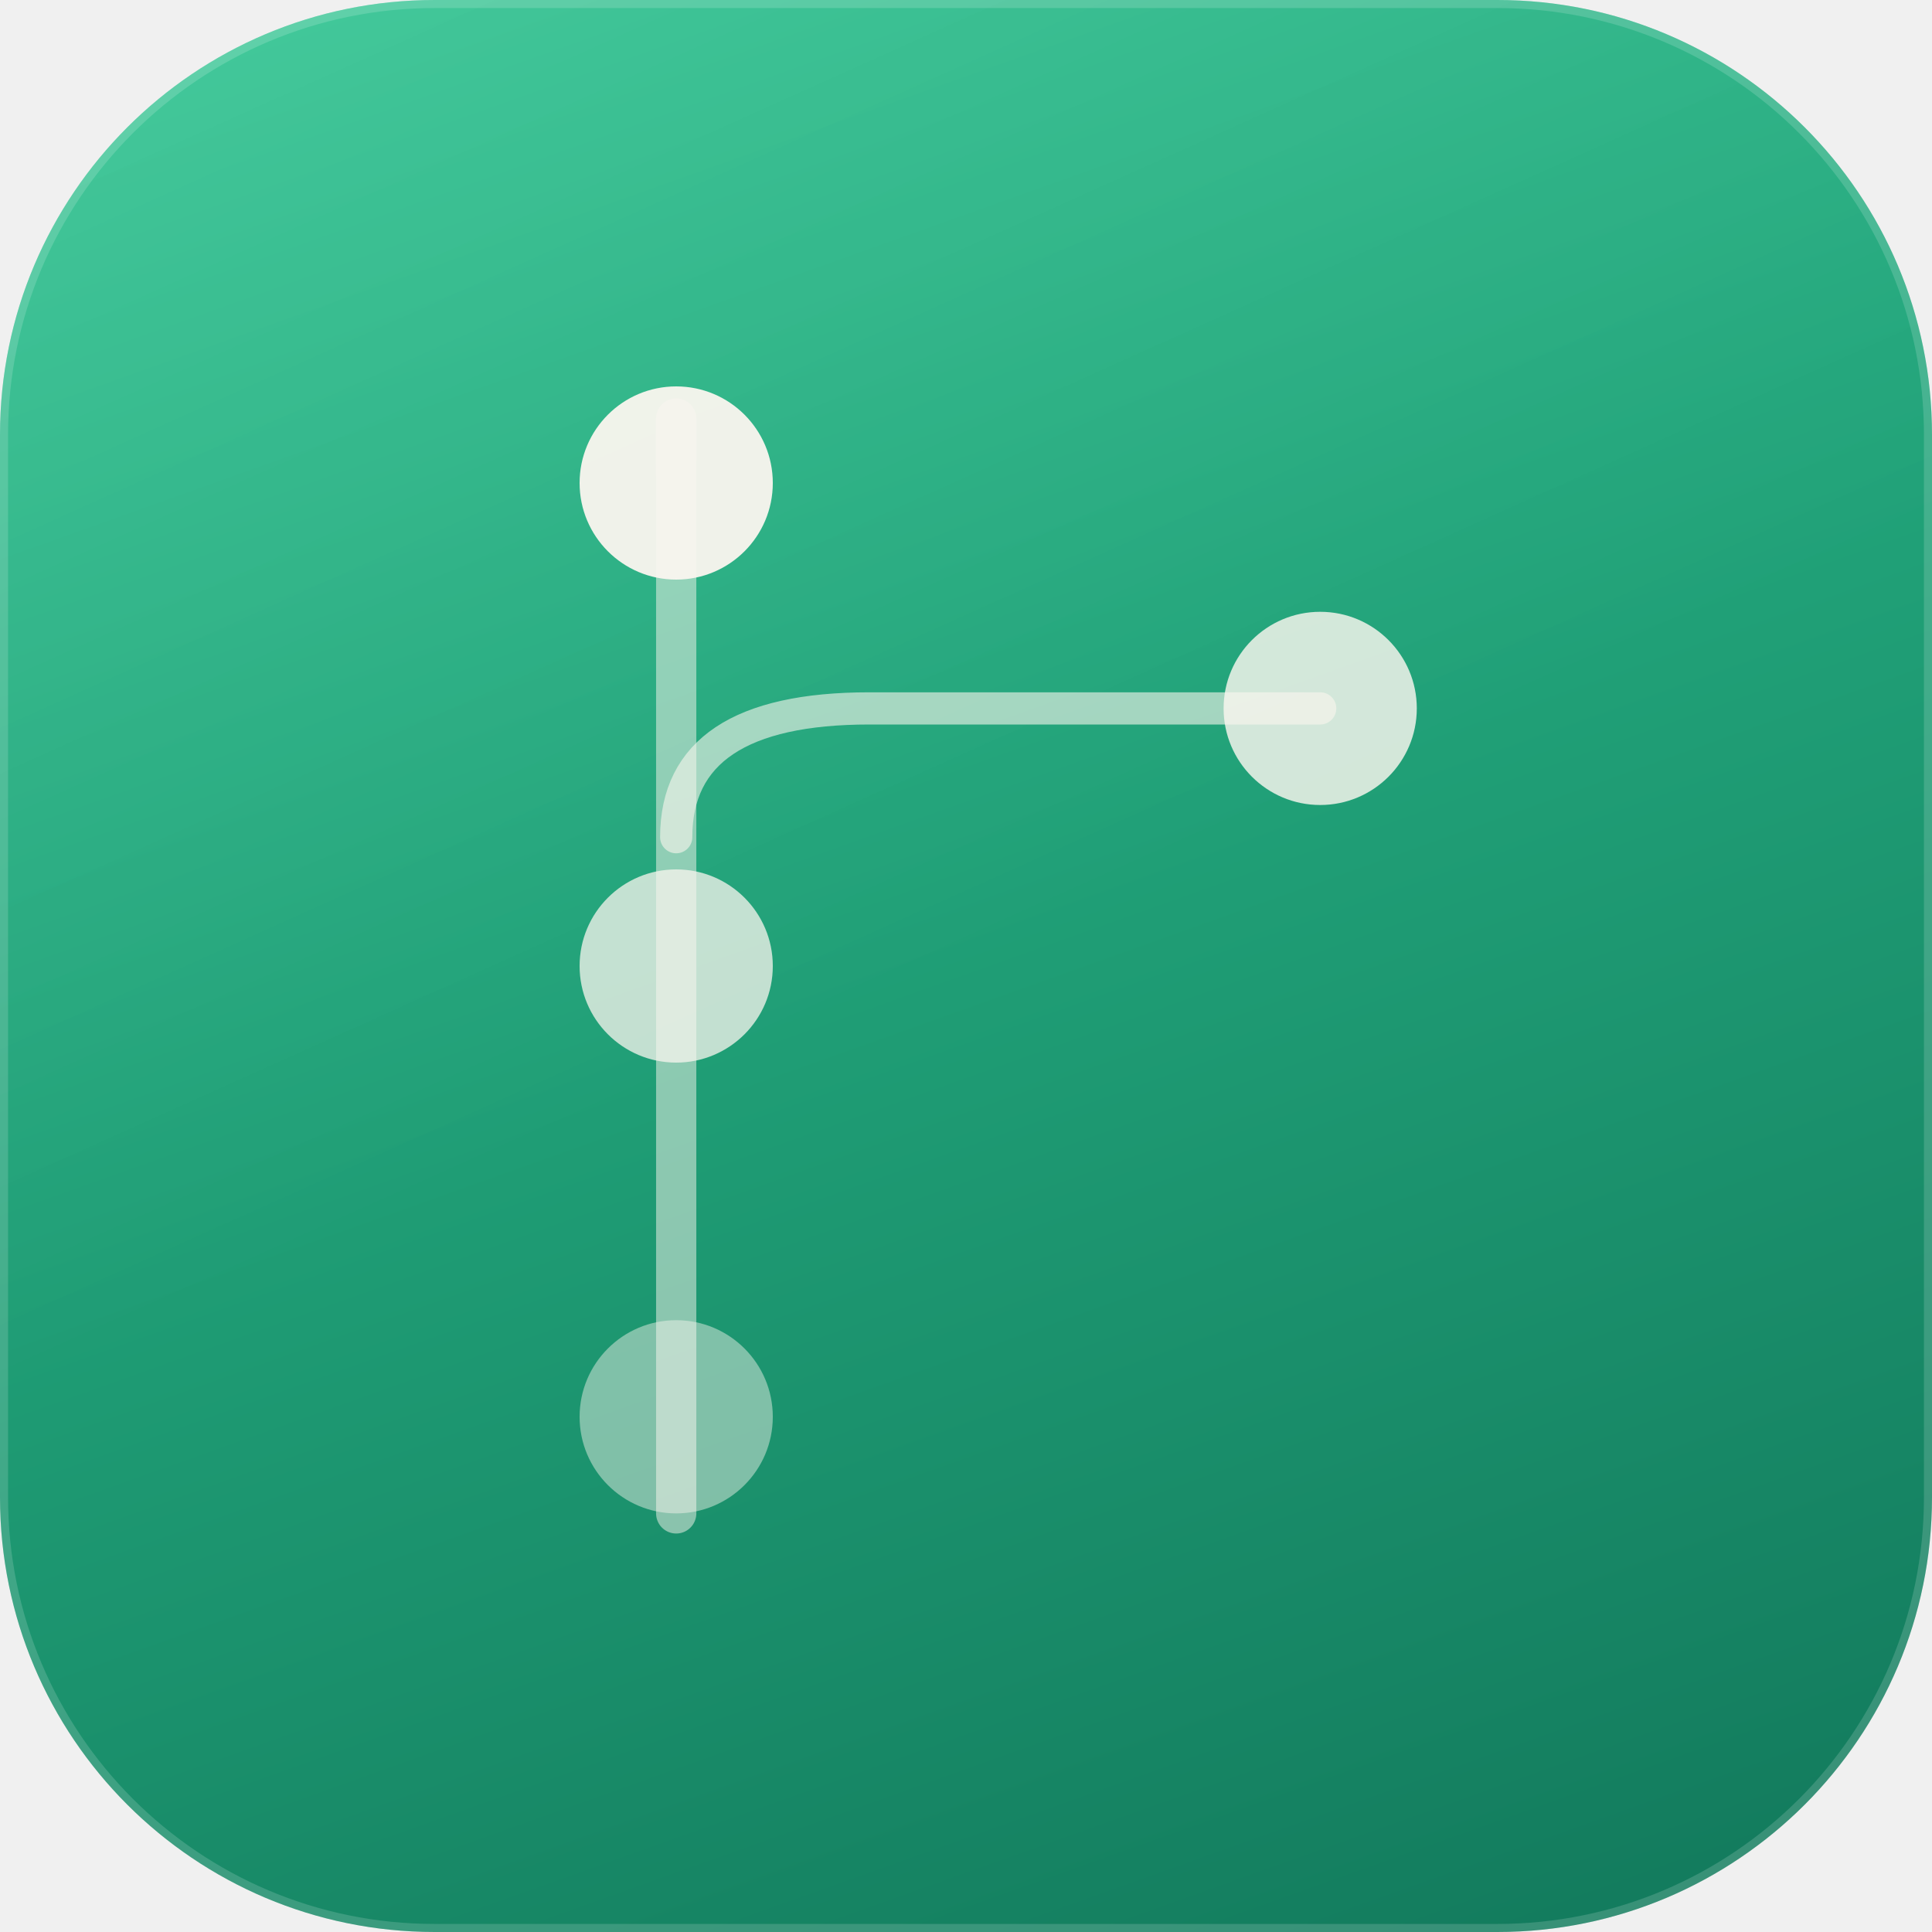
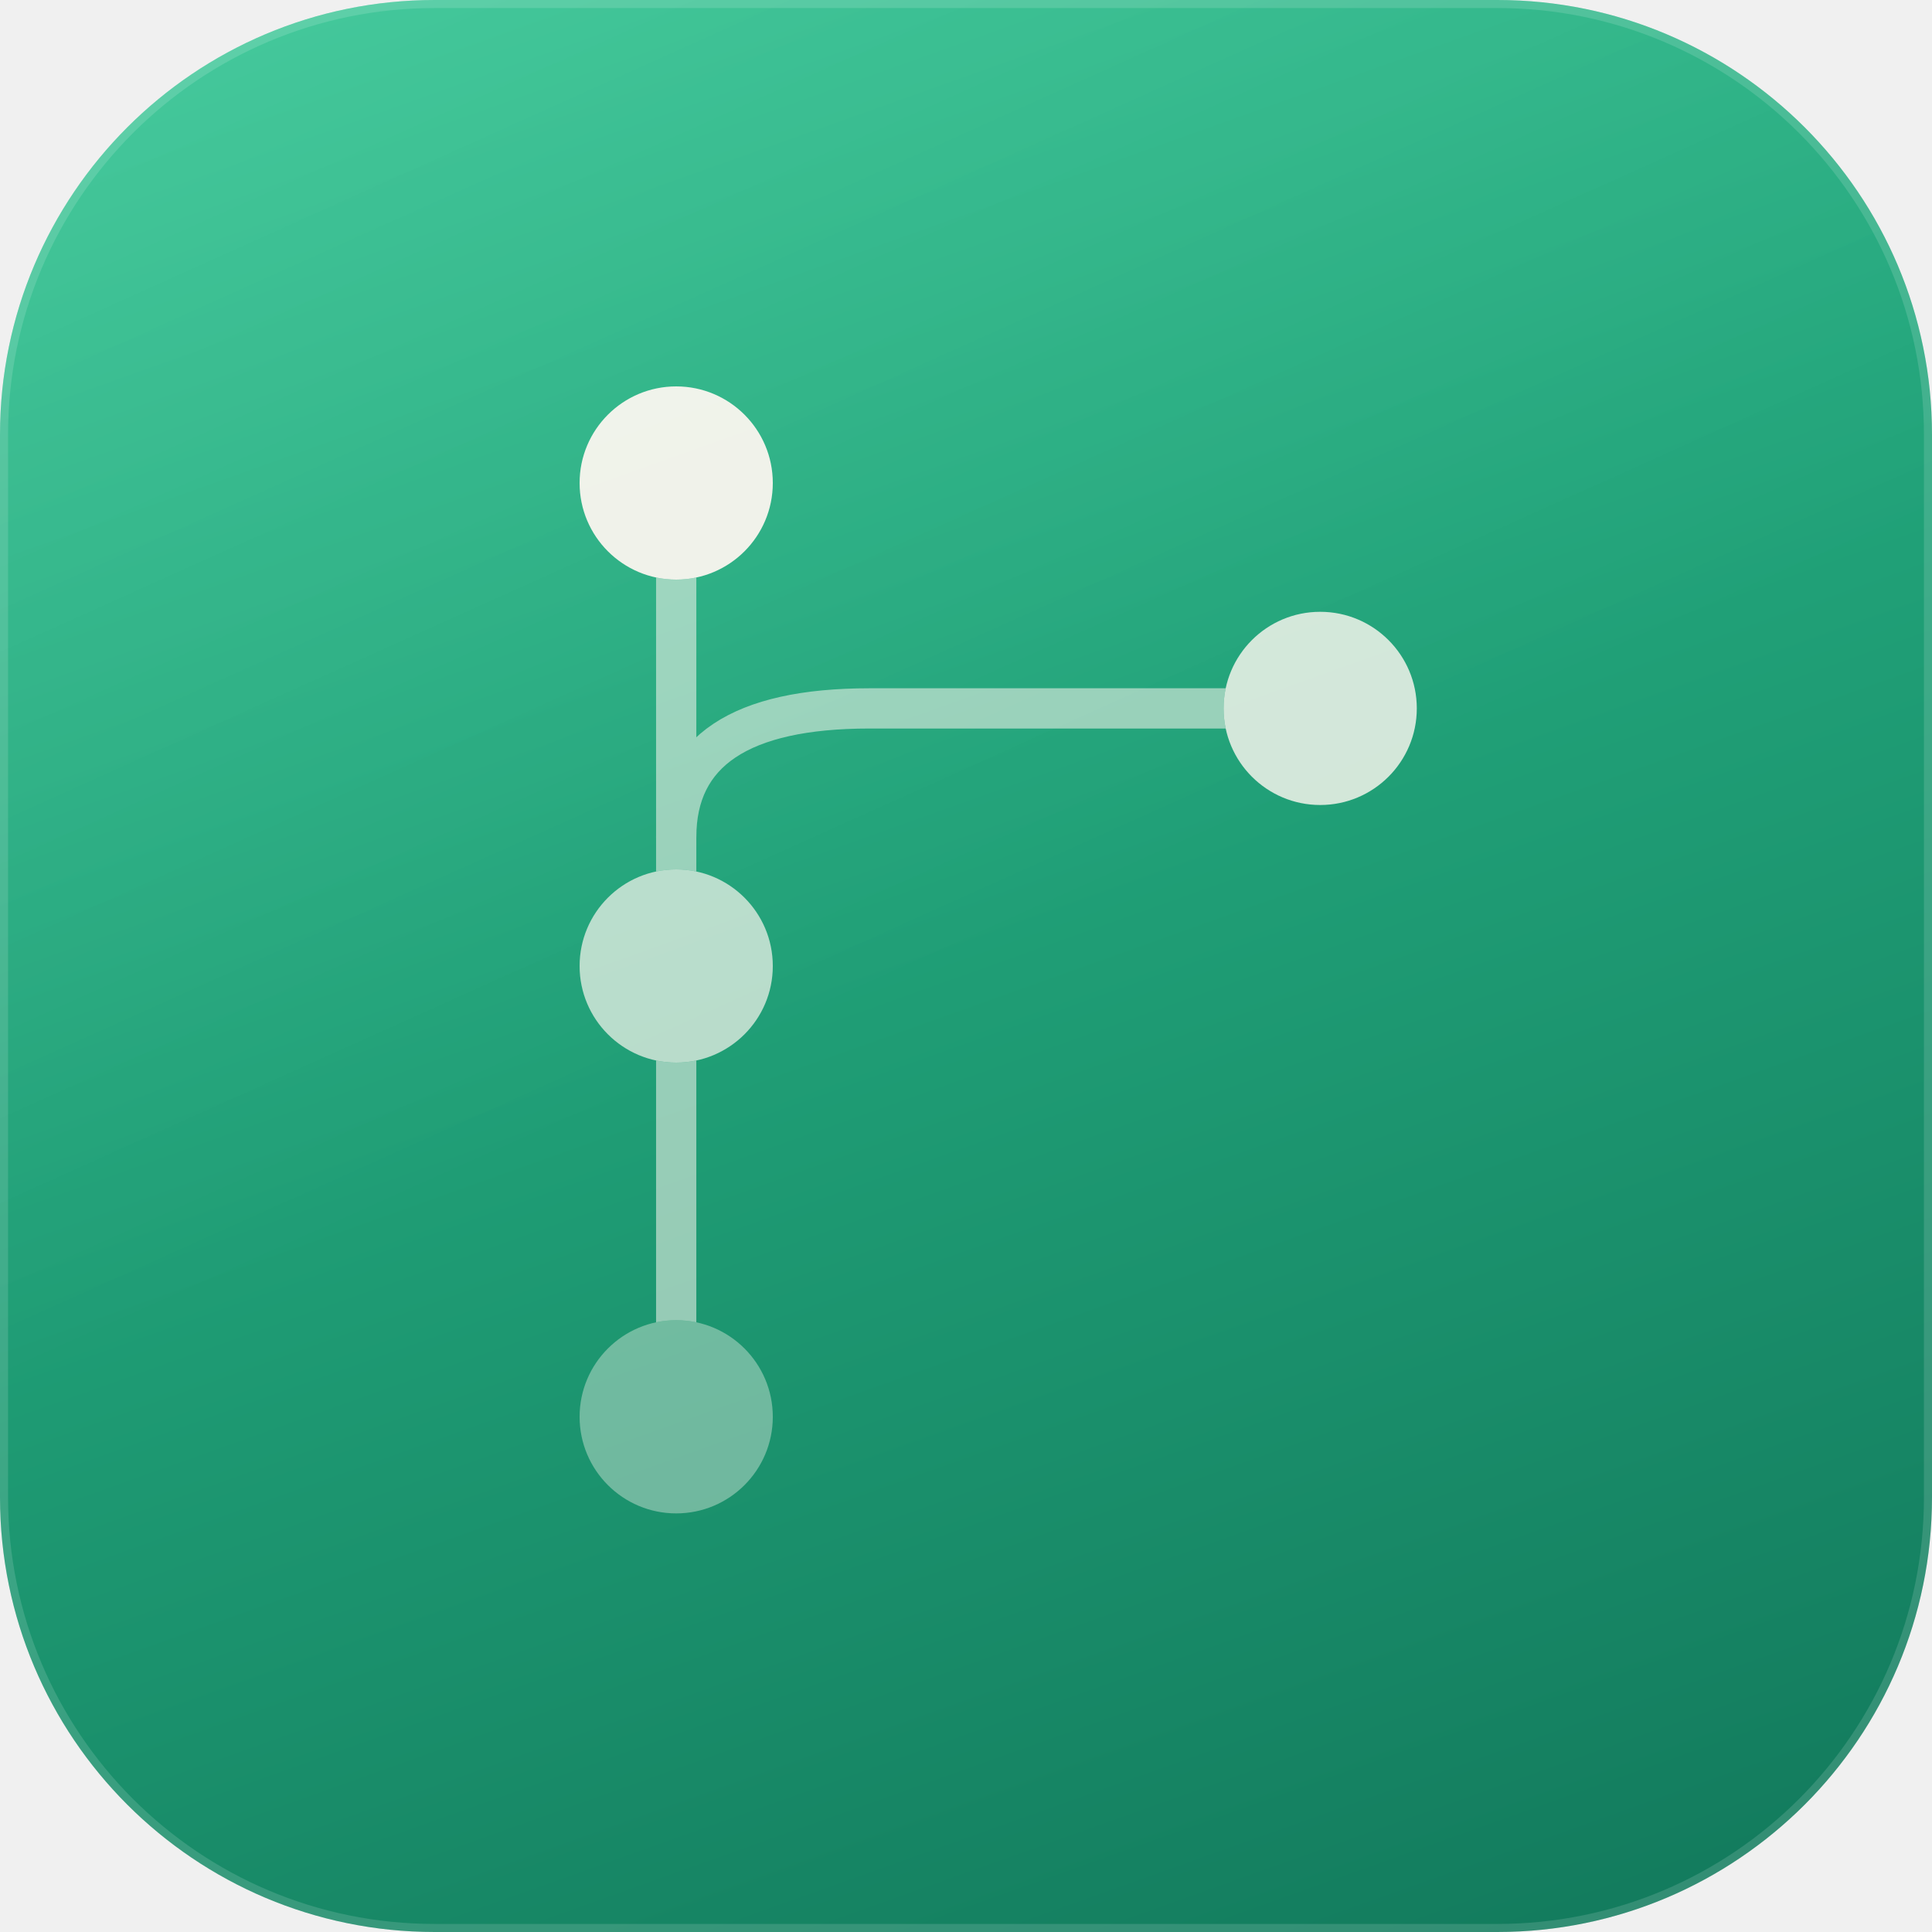
- <svg xmlns="http://www.w3.org/2000/svg" width="1024" height="1024" viewBox="0 0 120 120">
+ <svg xmlns="http://www.w3.org/2000/svg" width="1024" height="1024" viewBox="0 0 120 120" fill="none">
  <defs>
-     <linearGradient id="pg" x1="0" y1="0" x2="0.5" y2="1.4">
+     <linearGradient id="bg" x1="0" y1="0" x2="0.5" y2="1.4">
      <stop offset="0%" stop-color="#2DC490" />
      <stop offset="100%" stop-color="#0D6B52" />
    </linearGradient>
-     <linearGradient id="phi" x1="0" y1="0" x2="0.45" y2="1">
-       <stop offset="0%" stop-color="white" stop-opacity="0.12" />
+     <linearGradient id="hi" x1="0" y1="0" x2="0.45" y2="1">
+       <stop offset="0%" stop-color="white" stop-opacity="0.13" />
      <stop offset="60%" stop-color="white" stop-opacity="0" />
    </linearGradient>
-     <clipPath id="pc">
+     <clipPath id="clip">
      <rect width="120" height="120" rx="27" />
    </clipPath>
+     <mask id="linemask">
+       <rect width="120" height="120" fill="white" />
+       <circle cx="42" cy="30" r="6" fill="black" />
+       <circle cx="82" cy="44" r="6" fill="black" />
+       <circle cx="42" cy="60" r="6" fill="black" />
+       <circle cx="42" cy="88" r="6" fill="black" />
+     </mask>
  </defs>
-   <rect width="120" height="120" rx="27" fill="url(#pg)" />
-   <rect width="120" height="120" rx="27" fill="url(#phi)" clip-path="url(#pc)" />
-   <line x1="42" y1="26" x2="42" y2="94" stroke="#FAF6EF" stroke-width="2.5" stroke-linecap="round" stroke-opacity="0.5" />
-   <path d="M42 52 Q42 44 54 44 L82 44" fill="none" stroke="#FAF6EF" stroke-width="2" stroke-linecap="round" stroke-opacity="0.6" />
+   <rect width="120" height="120" rx="27" fill="url(#bg)" />
+   <rect width="120" height="120" rx="27" fill="url(#hi)" clip-path="url(#clip)" />
+   <g opacity="0.55" mask="url(#linemask)" stroke="#FAF6EF" stroke-width="2.5" stroke-linecap="round" fill="none">
+     <path d="M42 26 L42 88" />
+     <path d="M42 52 Q42 44 54 44 L82 44" />
+   </g>
  <circle cx="42" cy="30" r="6" fill="#FAF6EF" opacity="0.95" />
-   <circle cx="42" cy="60" r="6" fill="#FAF6EF" opacity="0.75" />
-   <circle cx="42" cy="88" r="6" fill="#FAF6EF" opacity="0.45" />
  <circle cx="82" cy="44" r="6" fill="#FAF6EF" opacity="0.82" />
-   <rect width="120" height="120" rx="27" fill="none" stroke="white" stroke-width="1" stroke-opacity="0.16" clip-path="url(#pc)" />
+   <circle cx="42" cy="60" r="6" fill="#FAF6EF" opacity="0.70" />
+   <circle cx="42" cy="88" r="6" fill="#FAF6EF" opacity="0.38" />
+   <rect width="120" height="120" rx="27" fill="none" stroke="#ffffff" stroke-width="1" stroke-opacity="0.14" clip-path="url(#clip)" />
</svg>
